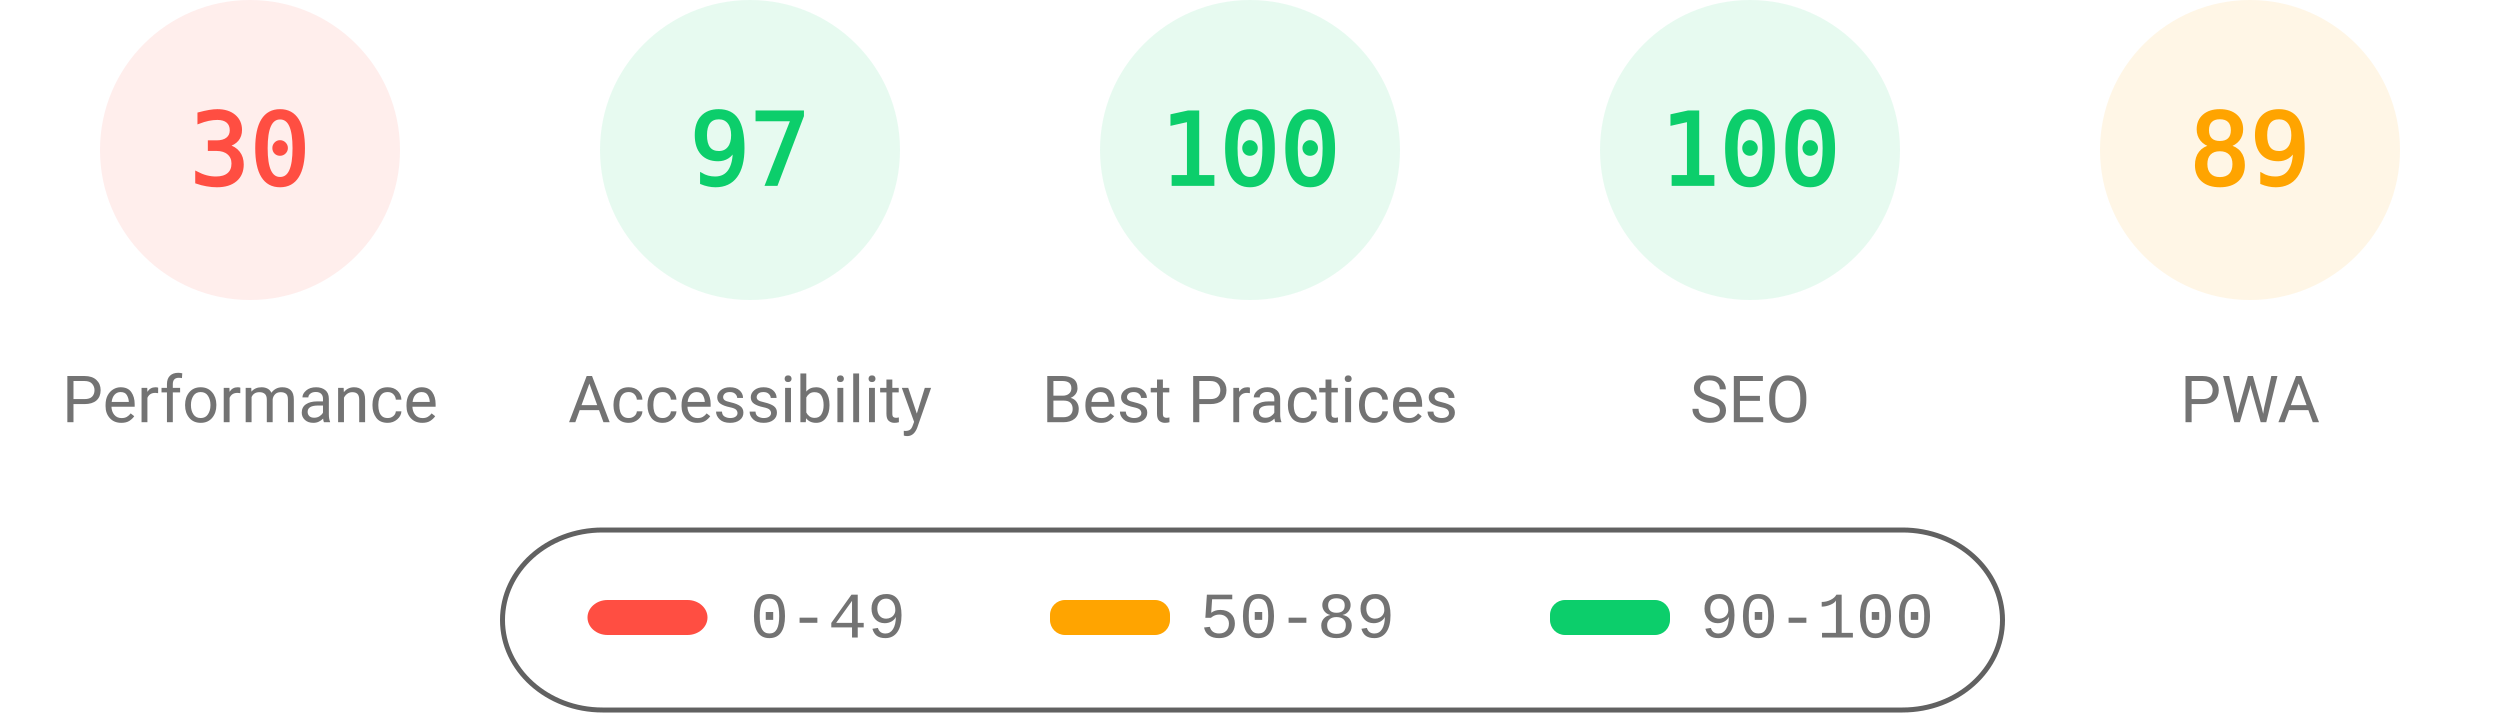
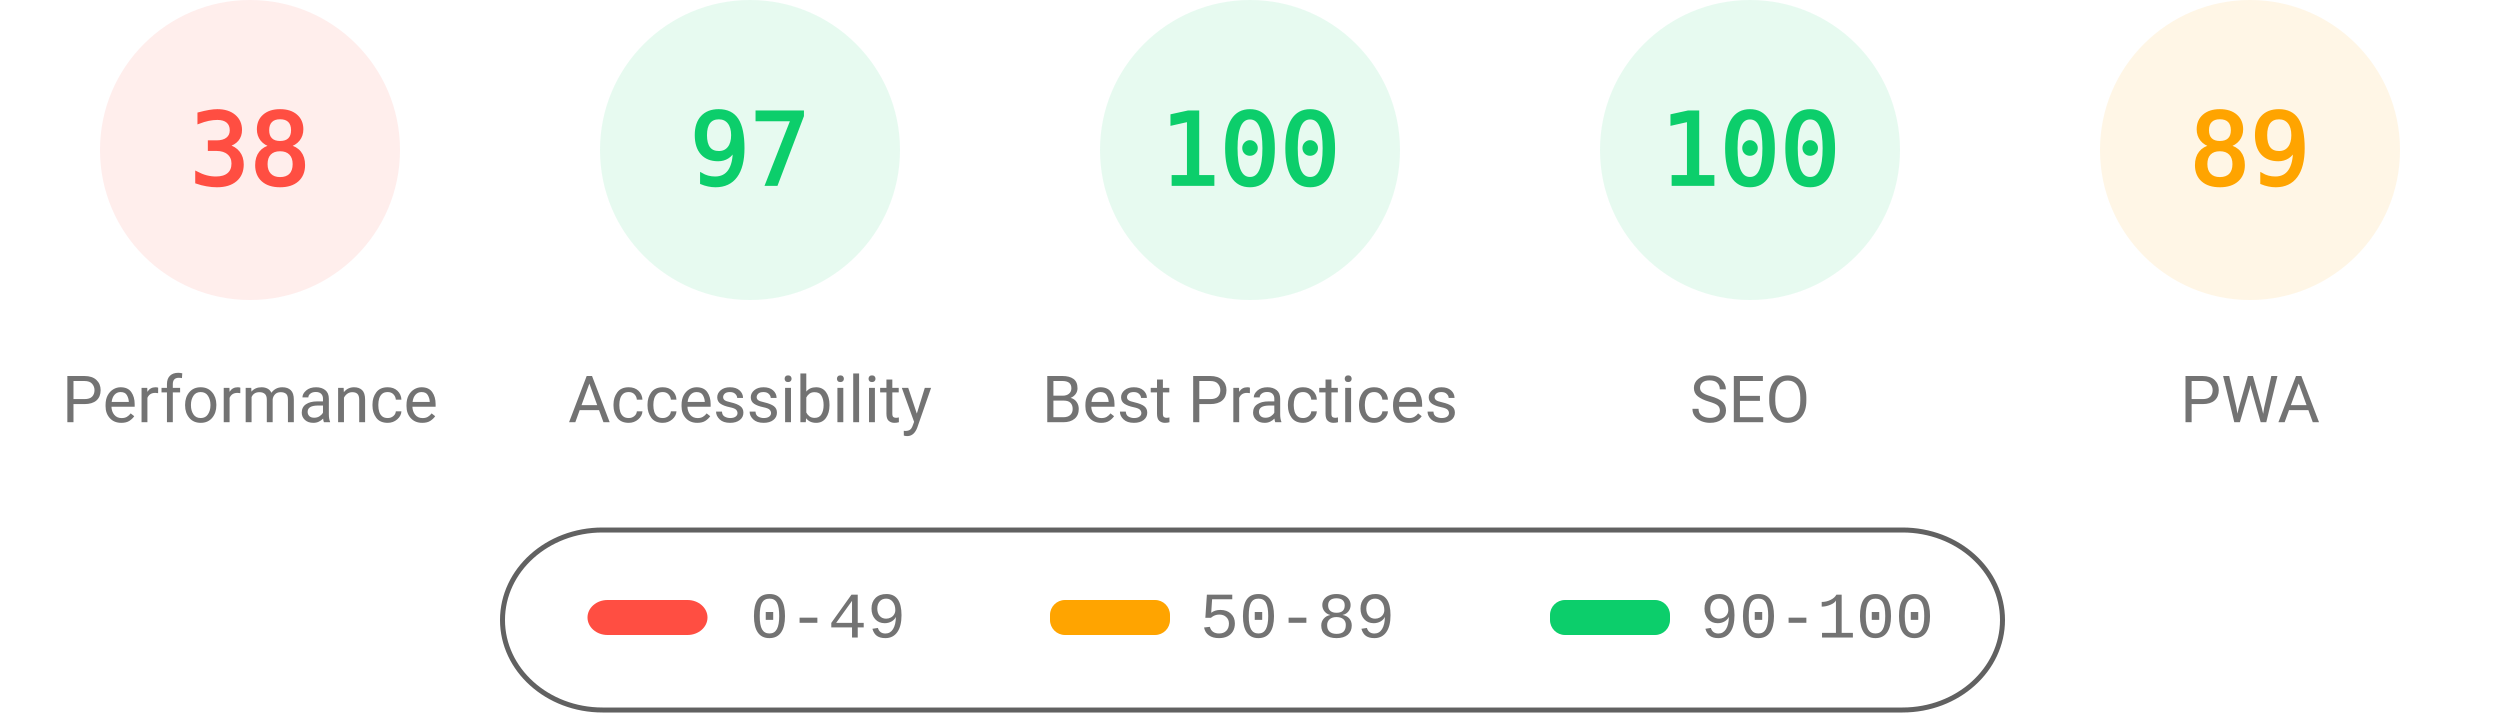
<svg xmlns="http://www.w3.org/2000/svg" fill="none" width="1000" height="285">
  <style>.gauge-base{opacity:.1}.gauge-arc{fill:none;animation-delay:250ms;stroke-linecap:round;transform:rotate(-90deg);transform-origin:100px 60px;animation:load-gauge 1s ease forwards}.guage-text{font-size:40px;font-family:monospace;text-align:center}.guage-red{color:#ff4e42;fill:#ff4e42;stroke:#ff4e42}.guage-orange{color:#ffa400;fill:#ffa400;stroke:#ffa400}.guage-green{color:#0cce6b;fill:#0cce6b;stroke:#0cce6b}.guage-undefined{color:#5c5c5c;fill:#5c5c5c;stroke:#5c5c5c}.guage-title{color:#737373;fill:#737373;stroke:none;font-size:26px;line-height:26px;font-family:Roboto,Halvetica,Arial,sans-serif}@keyframes load-gauge{from{stroke-dasharray:0 352.858}}</style>
  <svg class="guage-div guage-perf guage-red" viewBox="0 0 200 200" width="200" height="200">
    <circle class="gauge-base" r="56" cx="100" cy="60" stroke-width="8" />
-     <circle class="gauge-arc guage-arc-1" r="56" cx="100" cy="60" stroke-width="8" style="stroke-dasharray:105.557,351.858" />
-     <text class="guage-text" x="100" y="60" alignment-baseline="central" dominant-baseline="central" text-anchor="middle">30</text>
+     <circle class="gauge-arc guage-arc-1" r="56" cx="100" cy="60" stroke-width="8" style="stroke-dasharray:133.706,351.858" />
+     <text class="guage-text" x="100" y="60" alignment-baseline="central" dominant-baseline="central" text-anchor="middle">38</text>
    <text class="guage-title" x="100" y="160" alignment-baseline="central" dominant-baseline="central" text-anchor="middle">Performance</text>
  </svg>
  <svg class="guage-div guage-acc guage-green" viewBox="0 0 200 200" width="200" height="200" x="200">
    <circle class="gauge-base" r="56" cx="100" cy="60" stroke-width="8" />
    <circle class="gauge-arc guage-arc-2" r="56" cx="100" cy="60" stroke-width="8" style="stroke-dasharray:341.302,351.858" />
    <text class="guage-text" x="100" y="60" alignment-baseline="central" dominant-baseline="central" text-anchor="middle">97</text>
    <text class="guage-title" x="100" y="160" alignment-baseline="central" dominant-baseline="central" text-anchor="middle">Accessibility</text>
  </svg>
  <svg class="guage-div guage-best guage-green" viewBox="0 0 200 200" width="200" height="200" x="400">
    <circle class="gauge-base" r="56" cx="100" cy="60" stroke-width="8" />
    <circle class="gauge-arc guage-arc-3" r="56" cx="100" cy="60" stroke-width="8" style="stroke-dasharray:351.858,351.858" />
    <text class="guage-text" x="100" y="60" alignment-baseline="central" dominant-baseline="central" text-anchor="middle">100</text>
    <text class="guage-title" x="100" y="160" alignment-baseline="central" dominant-baseline="central" text-anchor="middle">Best Practices</text>
  </svg>
  <svg class="guage-div guage-seo guage-green" viewBox="0 0 200 200" width="200" height="200" x="600">
    <circle class="gauge-base" r="56" cx="100" cy="60" stroke-width="8" />
    <circle class="gauge-arc guage-arc-4" r="56" cx="100" cy="60" stroke-width="8" style="stroke-dasharray:351.858,351.858" />
    <text class="guage-text" x="100" y="60" alignment-baseline="central" dominant-baseline="central" text-anchor="middle">100</text>
    <text class="guage-title" x="100" y="160" alignment-baseline="central" dominant-baseline="central" text-anchor="middle">SEO</text>
  </svg>
  <svg class="guage-div guage-pwa guage-orange" viewBox="0 0 200 200" width="200" height="200" x="800">
    <circle class="gauge-base" r="56" cx="100" cy="60" stroke-width="8" />
    <circle class="gauge-arc guage-arc-4" r="56" cx="100" cy="60" stroke-width="8" style="stroke-dasharray:313.154,351.858" />
    <text class="guage-text" x="100" y="60" alignment-baseline="central" dominant-baseline="central" text-anchor="middle">89</text>
    <text class="guage-title" x="100" y="160" alignment-baseline="central" dominant-baseline="central" text-anchor="middle">PWA</text>
  </svg>
  <svg width="604" height="76" x="200" y="210">
    <path fill="none" id="canvas_background" d="M-1-1h604v80H-1z" />
    <rect fill-opacity="0" stroke="#616161" stroke-width="2" rx="40" id="svg_2" height="72" width="600" y="2" x="1" fill="#000" />
    <rect stroke="#000" rx="8" id="svg_3" height="14" width="48" y="30" x="35" stroke-opacity="null" stroke-width="0" fill="#ff4e42" />
    <rect stroke="#000" rx="6" id="svg_4" height="14" width="48" y="30" x="220" stroke-opacity="null" stroke-width="0" fill="#ffa400" />
    <rect stroke="#000" rx="6" id="svg_5" height="14" width="48" y="30" x="420" stroke-opacity="null" stroke-width="0" fill="#0cce6b" />
    <text xml:space="preserve" text-anchor="start" font-family="'Courier New', Courier, monospace" font-size="26" id="svg_6" y="45" x="100" stroke-opacity="null" stroke-width="0" stroke="#000" fill="#737373">0-49</text>
    <text xml:space="preserve" text-anchor="start" font-family="'Courier New', Courier, monospace" font-size="26" id="svg_7" y="45" x="280" stroke-opacity="null" stroke-width="0" stroke="#000" fill="#737373">50-89</text>
    <text xml:space="preserve" text-anchor="start" font-family="'Courier New', Courier, monospace" font-size="26" id="svg_8" y="45" x="480" stroke-opacity="null" stroke-width="0" stroke="#000" fill="#737373">90-100</text>
  </svg>
</svg>
